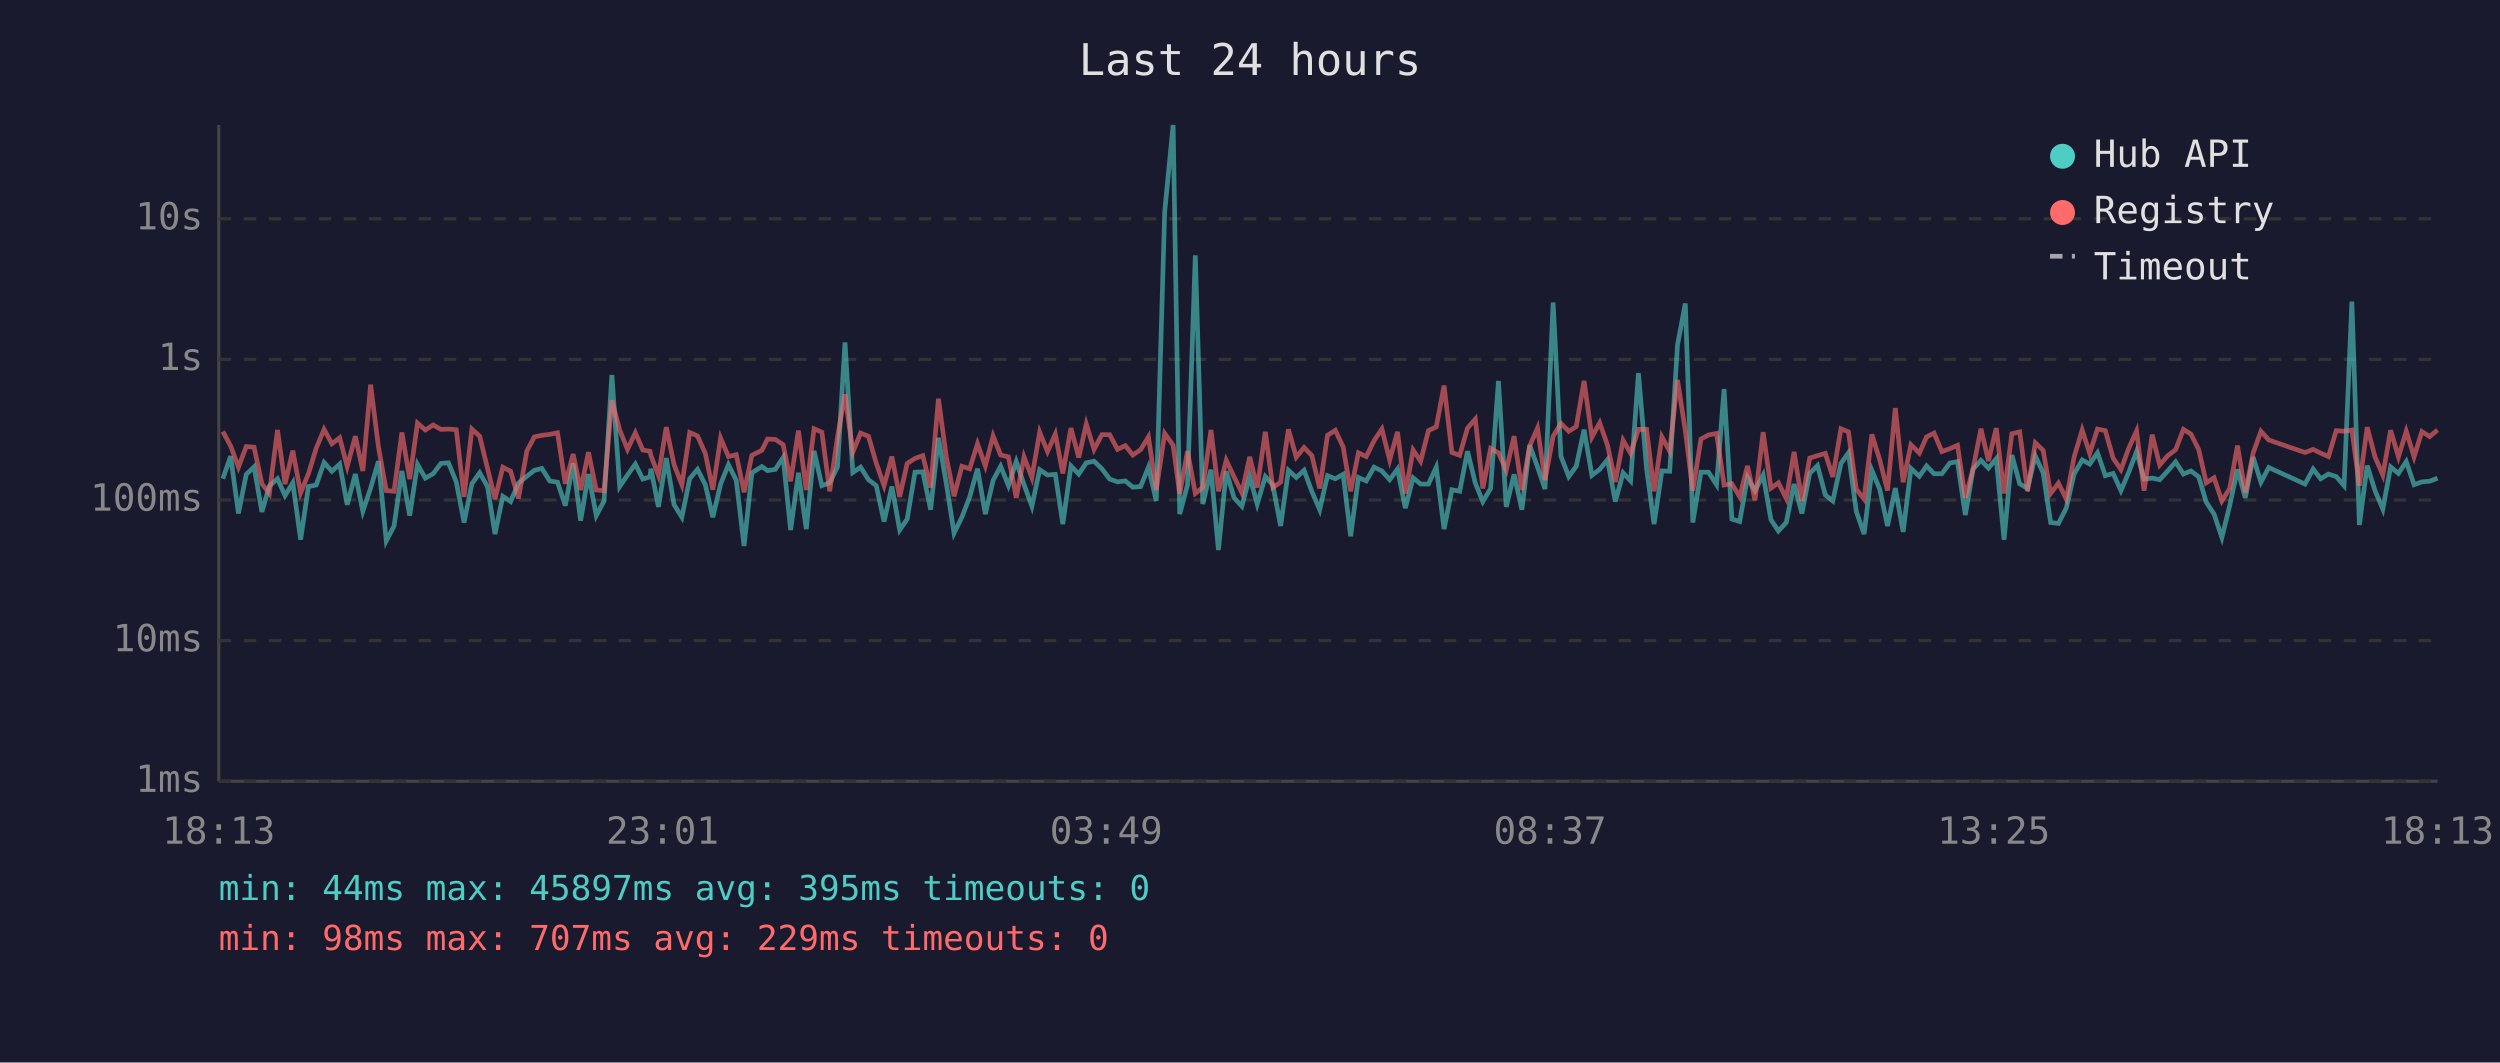
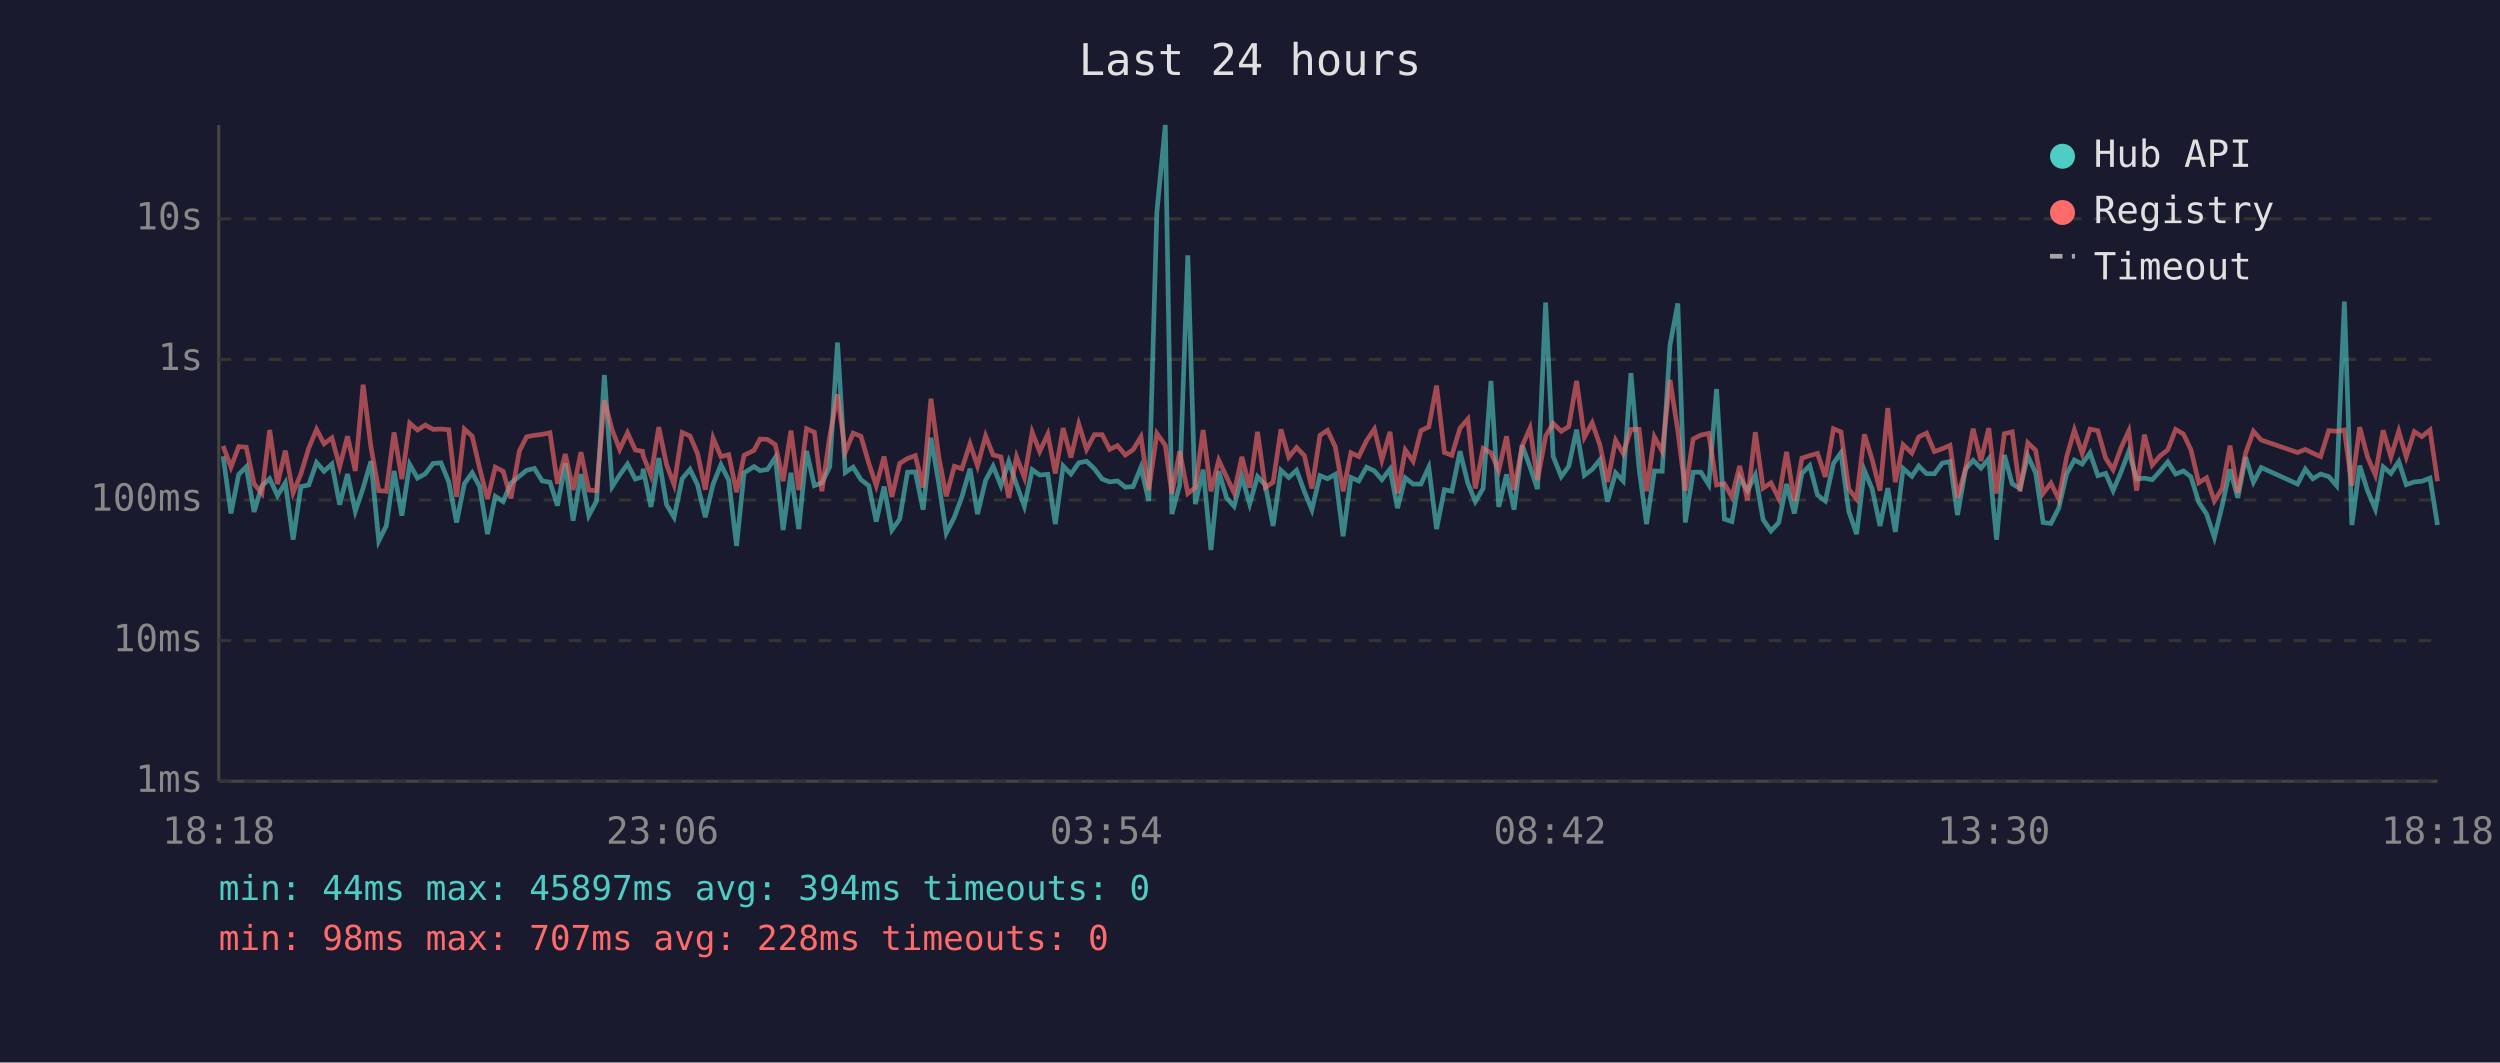
<svg xmlns="http://www.w3.org/2000/svg" viewBox="0 0 800 340" font-family="monospace" font-size="12">
  <rect width="800" height="340" fill="#1a1a2e" />
  <text x="400" y="24" fill="#e0e0e0" font-size="14" text-anchor="middle">Last 24 hours</text>
  <line x1="70" y1="40" x2="70" y2="250" stroke="#444" stroke-width="1" />
  <line x1="70" y1="250" x2="780" y2="250" stroke="#444" stroke-width="1" />
  <line x1="70" y1="250" x2="780" y2="250" stroke="#333" stroke-width="1" stroke-dasharray="4" />
  <text x="65" y="250" fill="#888" text-anchor="end" dominant-baseline="middle">1ms</text>
  <line x1="70" y1="205" x2="780" y2="205" stroke="#333" stroke-width="1" stroke-dasharray="4" />
  <text x="65" y="205" fill="#888" text-anchor="end" dominant-baseline="middle">10ms</text>
  <line x1="70" y1="160" x2="780" y2="160" stroke="#333" stroke-width="1" stroke-dasharray="4" />
  <text x="65" y="160" fill="#888" text-anchor="end" dominant-baseline="middle">100ms</text>
  <line x1="70" y1="115" x2="780" y2="115" stroke="#333" stroke-width="1" stroke-dasharray="4" />
  <text x="65" y="115" fill="#888" text-anchor="end" dominant-baseline="middle">1s</text>
  <line x1="70" y1="70" x2="780" y2="70" stroke="#333" stroke-width="1" stroke-dasharray="4" />
  <text x="65" y="70" fill="#888" text-anchor="end" dominant-baseline="middle">10s</text>
-   <text x="70" y="270" fill="#888" text-anchor="middle">18:13</text>
-   <text x="212" y="270" fill="#888" text-anchor="middle">23:01</text>
-   <text x="354" y="270" fill="#888" text-anchor="middle">03:49</text>
-   <text x="496" y="270" fill="#888" text-anchor="middle">08:37</text>
-   <text x="638" y="270" fill="#888" text-anchor="middle">13:25</text>
-   <text x="780" y="270" fill="#888" text-anchor="middle">18:13</text>
-   <polyline points="71.3,153.2 73.8,146.0 76.3,164.3 78.8,151.8 81.3,149.4 83.8,163.8 86.2,155.5 88.8,153.2 91.2,158.6 93.7,154.5 96.2,172.7 98.7,155.7 101.2,155.2 103.7,148.0 106.2,150.8 108.7,148.5 111.1,161.5 113.7,151.7 116.1,163.6 118.6,156.2 121.1,147.6 123.6,173.1 126.1,168.3 128.6,150.7 131.1,165.0 133.6,148.6 136.1,153.0 138.6,151.6 141.1,148.3 143.5,148.1 146.0,154.2 148.5,167.2 151.0,154.8 153.5,151.3 156.0,155.7 158.4,170.9 160.9,158.8 163.4,160.5 165.9,154.6 168.6,152.4 171.0,150.5 173.4,149.9 175.9,153.9 178.4,154.3 180.9,161.8 183.4,148.3 185.8,166.6 188.3,151.7 190.8,165.0 193.3,160.3 195.8,120.0 198.3,155.7 200.8,152.0 203.3,148.5 205.7,153.3 208.0,152.6 208.3,150.0 210.7,162.2 213.2,146.6 215.7,161.5 218.2,165.5 220.7,153.2 223.2,150.2 225.7,155.1 228.1,165.5 230.6,154.9 233.1,148.7 235.6,153.7 238.1,174.7 240.6,151.3 243.8,149.3 245.6,150.6 248.1,150.2 250.6,146.4 253.0,169.6 255.5,151.3 258.0,169.3 260.5,144.3 263.0,155.4 265.5,154.5 268.0,149.4 270.4,109.6 272.9,151.2 275.4,149.5 277.9,153.5 280.4,155.4 282.9,166.9 285.4,155.7 287.9,169.6 290.3,166.1 292.8,151.1 295.3,151.0 297.8,163.1 300.3,140.1 302.8,154.6 305.3,170.6 307.8,165.5 310.3,159.0 312.8,150.0 315.3,164.5 317.8,153.7 320.2,149.2 322.7,155.4 325.2,147.7 327.7,155.1 330.2,162.0 332.7,150.3 335.2,152.0 337.7,151.8 340.1,167.7 342.7,149.1 345.2,151.7 347.6,148.1 350.1,147.6 352.6,150.0 355.1,153.3 357.6,154.2 360.1,153.9 362.5,155.9 365.0,155.7 367.5,149.5 370.0,160.3 372.7,67.8 375.4,40.0 377.5,164.5 380.0,155.2 382.5,81.7 384.9,161.3 387.5,150.3 389.9,176.0 392.4,150.8 394.9,159.3 397.4,162.0 399.9,152.5 402.3,161.3 404.9,152.5 407.3,155.2 409.8,168.3 412.3,150.5 414.8,152.8 417.3,150.5 419.8,157.3 422.3,163.1 424.8,152.2 427.3,153.2 429.8,151.8 432.2,171.6 434.7,152.8 437.2,153.9 439.7,149.5 442.2,150.7 444.7,153.5 447.2,150.1 449.7,162.6 452.2,152.9 454.6,154.9 457.1,154.9 459.6,149.5 462.1,169.3 464.6,156.7 467.1,157.2 469.6,144.4 472.1,154.6 474.5,160.5 477.0,156.3 479.5,121.9 482.0,162.2 484.5,151.8 487.0,163.1 489.5,142.5 492.0,149.4 494.4,156.5 497.0,96.8 499.5,146.0 502.0,152.5 504.4,149.2 506.9,137.5 509.4,152.1 511.9,150.2 514.4,147.1 516.9,160.5 519.4,151.3 521.8,153.9 524.3,119.4 526.9,149.9 529.3,167.7 531.8,150.7 534.3,150.8 536.8,110.4 539.3,97.1 541.7,167.2 544.3,151.1 546.7,151.1 549.3,155.1 551.7,124.5 554.2,166.1 556.7,166.9 559.2,152.8 561.6,157.0 564.2,152.0 566.7,166.3 569.1,169.9 571.6,167.2 574.1,154.9 576.6,164.3 579.1,151.5 581.6,149.0 584.1,158.4 586.5,160.3 589.1,148.3 591.5,144.9 594.0,163.6 596.5,170.9 599.0,150.5 601.5,156.5 604.0,168.3 606.5,156.2 609.0,170.2 611.5,149.9 614.2,152.4 616.5,149.1 618.9,151.6 621.4,151.6 623.9,148.2 626.4,147.7 628.9,164.8 631.4,150.1 633.9,147.3 636.3,149.8 638.8,146.8 641.3,172.7 643.8,145.6 646.3,154.8 648.8,156.3 651.3,145.9 653.8,151.3 656.2,167.2 658.7,167.5 661.2,162.6 663.7,151.7 666.3,147.2 668.7,148.5 671.2,144.9 673.7,152.2 676.2,151.5 678.7,157.0 681.2,151.1 683.7,144.5 686.1,153.3 688.7,153.0 691.1,153.5 693.6,150.8 696.2,147.8 698.7,151.7 701.1,150.7 703.6,152.6 706.0,160.7 708.5,164.5 711.0,172.0 713.5,161.8 716.0,150.2 718.5,159.3 721.0,146.3 723.5,154.3 726.0,149.6 737.6,154.9 740.2,150.1 742.6,153.2 745.1,151.7 747.6,152.5 750.1,155.4 752.6,96.5 755.0,168.0 757.5,149.0 760.0,157.0 762.5,162.9 765.0,149.4 767.5,151.5 770.0,147.7 772.5,155.1 775.0,154.2 777.5,154.0 780.0,153.0" fill="none" stroke="#4ecdc4" stroke-width="1.5" opacity="0.6" />
-   <polyline points="71.3,138.1 73.8,142.7 76.3,149.5 78.8,142.9 81.3,143.1 83.8,154.8 86.2,157.9 88.8,137.6 91.2,154.9 93.7,144.2 96.2,157.7 98.7,151.6 101.2,143.4 103.7,137.4 106.2,142.0 108.7,140.1 111.1,149.3 113.7,139.6 116.1,150.7 118.6,123.1 121.1,143.0 123.6,157.0 126.1,157.2 128.6,138.4 131.1,153.3 133.6,135.4 136.1,137.6 138.6,136.0 141.1,137.4 143.5,137.3 146.0,137.5 148.5,159.0 151.0,137.3 153.5,139.6 156.0,149.9 158.4,159.7 160.9,149.5 163.4,150.8 165.9,159.5 168.6,144.3 171.0,139.8 173.4,139.3 175.9,139.0 178.4,138.5 180.9,154.8 183.4,145.3 185.8,156.8 188.3,144.7 190.8,156.8 193.3,157.0 195.8,128.1 198.3,137.6 200.8,143.8 203.3,138.5 205.7,144.0 208.0,144.4 208.3,145.8 210.7,152.1 213.2,136.7 215.7,148.7 218.2,155.1 220.7,138.4 223.2,139.5 225.7,145.1 228.1,156.7 230.6,140.2 233.1,146.1 235.6,145.5 238.1,157.5 240.6,145.7 243.8,144.1 245.6,140.5 248.1,140.6 250.6,142.3 253.0,154.0 255.5,137.8 258.0,156.8 260.5,137.2 263.0,138.3 265.5,157.2 268.0,139.8 270.4,126.2 272.9,144.7 275.4,138.6 277.9,139.6 280.4,148.2 282.9,155.4 285.4,146.1 287.9,159.0 290.3,148.3 292.8,146.7 295.3,145.8 297.8,156.0 300.3,127.6 302.8,146.1 305.3,158.8 307.8,149.2 310.3,150.0 312.8,142.0 315.3,149.1 317.8,139.5 320.2,145.6 322.7,146.2 325.2,159.3 327.7,146.2 330.2,152.8 332.7,138.3 335.2,144.5 337.7,138.9 340.1,151.5 342.7,137.0 345.2,146.4 347.6,135.7 350.1,143.8 352.6,139.1 355.1,139.1 357.6,143.8 360.1,142.6 362.5,145.6 365.0,143.9 367.5,139.8 370.0,156.8 372.7,138.7 375.4,142.5 377.5,158.0 380.0,144.4 382.5,157.9 384.9,156.0 387.5,137.6 389.9,157.2 392.4,147.3 394.9,152.6 397.4,157.7 399.9,146.2 402.3,156.0 404.9,138.2 407.3,156.0 409.8,154.3 412.3,137.4 414.8,146.3 417.3,143.2 419.8,145.8 422.3,156.3 424.8,139.3 427.3,137.7 429.8,143.0 432.2,157.2 434.7,144.9 437.2,146.1 439.7,141.0 442.2,137.3 444.7,147.2 447.2,138.2 449.7,157.9 452.2,144.0 454.6,147.6 457.1,137.8 459.6,136.6 462.1,123.4 464.6,144.8 467.1,145.7 469.6,137.0 472.1,134.1 474.5,156.3 477.0,143.5 479.5,144.9 482.0,150.5 484.5,139.6 487.0,156.8 489.5,142.7 492.0,137.0 494.4,153.6 497.0,139.6 499.5,135.5 502.0,138.0 504.4,136.5 506.9,121.9 509.4,139.9 511.9,135.3 514.4,142.5 516.9,154.2 519.4,140.9 521.8,145.1 524.3,137.4 526.9,137.4 529.3,157.2 531.8,139.8 534.3,144.4 536.8,121.6 539.3,137.8 541.7,157.0 544.3,140.5 546.7,139.2 549.3,138.7 551.7,155.2 554.2,154.8 556.7,159.0 559.2,149.1 561.6,160.1 564.2,138.3 566.7,156.2 569.1,154.5 571.6,159.5 574.1,144.6 576.6,160.3 579.1,146.6 581.6,145.8 584.1,145.1 586.5,152.6 589.1,137.2 591.5,138.2 594.0,156.5 596.5,159.7 599.0,139.0 601.5,147.1 604.0,157.0 606.5,130.6 609.0,154.3 611.5,142.3 614.2,145.0 616.5,139.8 618.9,138.6 621.4,144.5 623.9,143.6 626.4,142.5 628.9,159.3 631.4,149.9 633.9,137.2 636.3,147.5 638.8,137.0 641.3,157.9 643.8,138.8 646.3,138.2 648.8,157.2 651.3,141.7 653.8,144.1 656.2,157.9 658.7,154.6 661.2,159.7 663.7,146.3 666.3,137.6 668.7,145.1 671.2,137.3 673.7,137.8 676.2,146.6 678.7,150.3 681.2,143.4 683.7,137.9 686.1,157.0 688.7,139.1 691.1,148.8 693.6,145.9 696.2,143.9 698.7,137.4 701.1,138.9 703.6,143.9 706.0,154.5 708.5,152.9 711.0,160.3 713.5,156.3 716.0,142.6 718.5,157.7 721.0,145.0 723.5,138.0 726.0,140.8 737.6,144.8 740.2,143.8 742.6,145.0 745.1,146.1 747.6,137.8 750.1,138.0 752.6,137.6 755.0,155.4 757.5,136.7 760.0,146.2 762.5,152.0 765.0,137.7 767.5,146.2 770.0,138.0 772.5,146.2 775.0,138.1 777.5,139.7 780.0,137.6" fill="none" stroke="#ff6b6b" stroke-width="1.5" opacity="0.6" />
+   <text x="70" y="270" fill="#888" text-anchor="middle">18:18</text>
+   <text x="212" y="270" fill="#888" text-anchor="middle">23:06</text>
+   <text x="354" y="270" fill="#888" text-anchor="middle">03:54</text>
+   <text x="496" y="270" fill="#888" text-anchor="middle">08:42</text>
+   <text x="638" y="270" fill="#888" text-anchor="middle">13:30</text>
+   <text x="780" y="270" fill="#888" text-anchor="middle">18:18</text>
+   <polyline points="71.4,146.0 73.9,164.3 76.4,151.8 78.8,149.4 81.3,163.8 83.8,155.5 86.3,153.2 88.8,158.6 91.3,154.5 93.8,172.7 96.3,155.7 98.8,155.2 101.3,148.0 103.7,150.8 106.2,148.5 108.7,161.5 111.2,151.7 113.7,163.6 116.2,156.2 118.7,147.6 121.2,173.1 123.6,168.3 126.1,150.7 128.6,165.0 131.1,148.6 133.6,153.0 136.1,151.6 138.6,148.3 141.1,148.1 143.6,154.2 146.1,167.2 148.6,154.8 151.1,151.3 153.5,155.7 156.0,170.9 158.5,158.8 161.0,160.5 163.5,154.6 166.2,152.4 168.5,150.5 171.0,149.9 173.5,153.9 176.0,154.3 178.4,161.8 180.9,148.3 183.4,166.6 185.9,151.7 188.4,165.0 190.9,160.3 193.4,120.0 195.9,155.7 198.3,152.0 200.8,148.5 203.3,153.3 205.6,152.6 205.8,150.0 208.3,162.2 210.8,146.6 213.3,161.5 215.7,165.5 218.3,153.2 220.8,150.2 223.2,155.1 225.7,165.5 228.2,154.9 230.7,148.7 233.2,153.7 235.7,174.7 238.1,151.3 241.3,149.3 243.2,150.6 245.6,150.2 248.1,146.4 250.6,169.6 253.1,151.3 255.6,169.3 258.1,144.3 260.6,155.4 263.0,154.5 265.5,149.4 268.0,109.6 270.5,151.2 273.0,149.5 275.5,153.5 278.0,155.4 280.4,166.9 282.9,155.7 285.4,169.6 287.9,166.1 290.4,151.1 292.9,151.0 295.4,163.1 297.9,140.1 300.4,154.6 302.8,170.6 305.4,165.5 307.8,159.0 310.4,150.0 312.8,164.5 315.4,153.7 317.8,149.2 320.3,155.4 322.8,147.7 325.3,155.1 327.8,162.0 330.3,150.3 332.7,152.0 335.3,151.8 337.7,167.7 340.2,149.1 342.7,151.7 345.2,148.1 347.7,147.6 350.2,150.0 352.7,153.3 355.1,154.2 357.6,153.9 360.1,155.9 362.6,155.7 365.1,149.5 367.6,160.3 370.2,67.8 372.9,40.0 375.0,164.5 377.5,155.2 380.1,81.7 382.5,161.3 385.0,150.3 387.5,176.0 390.0,150.8 392.5,159.3 394.9,162.0 397.4,152.5 399.9,161.3 402.4,152.5 404.9,155.2 407.4,168.3 409.9,150.5 412.4,152.8 414.9,150.5 417.4,157.3 419.8,163.1 422.4,152.2 424.8,153.2 427.3,151.8 429.8,171.6 432.3,152.8 434.8,153.9 437.3,149.5 439.8,150.7 442.2,153.5 444.8,150.1 447.2,162.6 449.7,152.9 452.2,154.9 454.7,154.9 457.2,149.5 459.7,169.3 462.2,156.7 464.6,157.2 467.2,144.4 469.7,154.6 472.1,160.5 474.6,156.3 477.1,121.9 479.6,162.2 482.1,151.8 484.5,163.1 487.1,142.5 489.6,149.4 492.0,156.5 494.6,96.8 497.0,146.0 499.6,152.5 502.0,149.2 504.5,137.5 507.0,152.1 509.5,150.2 512.0,147.1 514.4,160.5 517.0,151.3 519.4,153.9 521.9,119.4 524.5,149.9 526.9,167.7 529.4,150.7 531.9,150.8 534.4,110.4 536.9,97.1 539.3,167.2 541.8,151.1 544.3,151.1 546.8,155.1 549.3,124.5 551.8,166.1 554.2,166.9 556.7,152.8 559.2,157.0 561.7,152.0 564.2,166.3 566.7,169.9 569.2,167.2 571.7,154.9 574.2,164.3 576.6,151.5 579.1,149.0 581.6,158.4 584.1,160.3 586.7,148.3 589.1,144.9 591.6,163.6 594.1,170.9 596.6,150.5 599.1,156.5 601.6,168.3 604.1,156.2 606.5,170.2 609.0,149.9 611.8,152.4 614.0,149.1 616.5,151.6 619.0,151.6 621.5,148.2 624.0,147.7 626.4,164.8 629.0,150.1 631.4,147.3 633.9,149.8 636.4,146.8 638.9,172.7 641.4,145.6 643.9,154.8 646.4,156.3 648.9,145.9 651.4,151.3 653.8,167.2 656.3,167.5 658.8,162.6 661.3,151.7 663.8,147.2 666.3,148.5 668.8,144.9 671.3,152.2 673.8,151.5 676.2,157.0 678.7,151.1 681.2,144.5 683.7,153.3 686.2,153.0 688.7,153.5 691.2,150.8 693.7,147.8 696.2,151.7 698.7,150.7 701.1,152.6 703.6,160.7 706.1,164.5 708.6,172.0 711.1,161.8 713.6,150.2 716.1,159.3 718.6,146.3 721.1,154.3 723.6,149.6 735.2,154.9 737.7,150.1 740.1,153.2 742.6,151.7 745.2,152.5 747.7,155.4 750.2,96.5 752.6,168.0 755.1,149.0 757.6,157.0 760.1,162.9 762.6,149.4 765.1,151.5 767.6,147.7 770.0,155.1 772.6,154.2 775.0,154.0 777.6,153.0 780.0,168.0" fill="none" stroke="#4ecdc4" stroke-width="1.5" opacity="0.6" />
+   <polyline points="71.4,142.7 73.9,149.5 76.4,142.9 78.8,143.1 81.3,154.8 83.8,157.9 86.3,137.6 88.8,154.9 91.3,144.2 93.8,157.7 96.3,151.6 98.8,143.4 101.3,137.4 103.7,142.0 106.2,140.1 108.7,149.3 111.2,139.6 113.7,150.7 116.2,123.1 118.7,143.0 121.2,157.0 123.6,157.2 126.1,138.4 128.6,153.3 131.1,135.4 133.6,137.6 136.1,136.0 138.6,137.4 141.1,137.3 143.6,137.5 146.1,159.0 148.6,137.3 151.1,139.6 153.5,149.9 156.0,159.7 158.5,149.5 161.0,150.8 163.5,159.5 166.2,144.3 168.5,139.8 171.0,139.3 173.5,139.0 176.0,138.5 178.4,154.8 180.9,145.3 183.4,156.8 185.9,144.7 188.4,156.8 190.9,157.0 193.4,128.1 195.9,137.6 198.3,143.8 200.8,138.5 203.3,144.0 205.6,144.4 205.8,145.8 208.3,152.1 210.8,136.7 213.3,148.7 215.7,155.1 218.3,138.4 220.8,139.5 223.2,145.1 225.7,156.7 228.2,140.2 230.7,146.1 233.2,145.5 235.7,157.5 238.1,145.7 241.3,144.1 243.2,140.5 245.6,140.6 248.1,142.3 250.6,154.0 253.1,137.8 255.6,156.8 258.1,137.2 260.6,138.3 263.0,157.2 265.5,139.8 268.0,126.2 270.5,144.7 273.0,138.6 275.5,139.6 278.0,148.2 280.4,155.4 282.9,146.1 285.4,159.0 287.9,148.3 290.4,146.7 292.9,145.8 295.4,156.0 297.9,127.6 300.4,146.1 302.8,158.8 305.4,149.2 307.8,150.0 310.4,142.0 312.8,149.1 315.4,139.5 317.8,145.6 320.3,146.2 322.8,159.3 325.3,146.2 327.8,152.8 330.3,138.3 332.7,144.5 335.3,138.9 337.7,151.5 340.2,137.0 342.7,146.4 345.2,135.7 347.7,143.8 350.2,139.1 352.7,139.1 355.1,143.8 357.6,142.6 360.1,145.6 362.6,143.9 365.1,139.8 367.6,156.8 370.2,138.7 372.9,142.5 375.0,158.0 377.5,144.4 380.1,157.9 382.5,156.0 385.0,137.6 387.5,157.2 390.0,147.3 392.5,152.6 394.9,157.7 397.4,146.2 399.9,156.0 402.4,138.2 404.9,156.0 407.4,154.3 409.9,137.4 412.4,146.3 414.9,143.2 417.4,145.8 419.8,156.3 422.4,139.3 424.8,137.7 427.3,143.0 429.8,157.2 432.3,144.9 434.8,146.1 437.3,141.0 439.8,137.3 442.2,147.2 444.8,138.2 447.2,157.9 449.7,144.0 452.2,147.6 454.7,137.8 457.2,136.6 459.7,123.4 462.2,144.8 464.6,145.7 467.2,137.0 469.7,134.1 472.1,156.3 474.6,143.5 477.1,144.9 479.6,150.5 482.1,139.6 484.5,156.8 487.1,142.7 489.6,137.0 492.0,153.6 494.6,139.6 497.0,135.5 499.6,138.0 502.0,136.5 504.5,121.9 507.0,139.9 509.5,135.3 512.0,142.5 514.4,154.2 517.0,140.9 519.4,145.1 521.9,137.4 524.5,137.4 526.9,157.2 529.4,139.8 531.9,144.4 534.4,121.6 536.9,137.8 539.3,157.0 541.8,140.5 544.3,139.2 546.8,138.7 549.3,155.2 551.8,154.8 554.2,159.0 556.7,149.1 559.2,160.1 561.7,138.3 564.2,156.2 566.7,154.5 569.2,159.5 571.7,144.6 574.2,160.3 576.6,146.6 579.1,145.8 581.6,145.1 584.1,152.6 586.7,137.2 589.1,138.2 591.6,156.5 594.1,159.7 596.6,139.0 599.1,147.1 601.6,157.0 604.1,130.6 606.5,154.3 609.0,142.3 611.8,145.0 614.0,139.8 616.5,138.6 619.0,144.5 621.5,143.6 624.0,142.5 626.4,159.3 629.0,149.9 631.4,137.2 633.9,147.5 636.4,137.0 638.9,157.9 641.4,138.8 643.9,138.2 646.4,157.2 648.9,141.7 651.4,144.1 653.8,157.9 656.3,154.6 658.8,159.7 661.3,146.3 663.8,137.6 666.3,145.1 668.8,137.3 671.3,137.8 673.8,146.6 676.2,150.3 678.7,143.4 681.2,137.9 683.7,157.0 686.2,139.1 688.7,148.8 691.2,145.9 693.7,143.9 696.2,137.4 698.7,138.9 701.1,143.9 703.6,154.5 706.1,152.9 708.6,160.3 711.1,156.3 713.6,142.6 716.1,157.7 718.6,145.0 721.1,138.0 723.6,140.8 735.2,144.8 737.7,143.8 740.1,145.0 742.6,146.1 745.2,137.8 747.7,138.0 750.2,137.6 752.6,155.4 755.1,136.7 757.6,146.2 760.1,152.0 762.6,137.7 765.1,146.2 767.6,138.0 770.0,146.2 772.6,138.1 775.0,139.7 777.6,137.6 780.0,154.0" fill="none" stroke="#ff6b6b" stroke-width="1.5" opacity="0.6" />
  <circle cx="660" cy="50" r="4" fill="#4ecdc4" />
  <text x="670" y="50" fill="#e0e0e0" dominant-baseline="middle">Hub API</text>
  <circle cx="660" cy="68" r="4" fill="#ff6b6b" />
  <text x="670" y="68" fill="#e0e0e0" dominant-baseline="middle">Registry</text>
  <line x1="656" y1="82" x2="664" y2="82" stroke="#e0e0e0" stroke-width="1.5" stroke-dasharray="4,3" opacity="0.7" />
  <text x="670" y="86" fill="#e0e0e0" dominant-baseline="middle">Timeout</text>
-   <text x="70" y="288" fill="#4ecdc4" font-size="11">min: 44ms  max: 45897ms  avg: 395ms  timeouts: 0</text>
-   <text x="70" y="304" fill="#ff6b6b" font-size="11">min: 98ms  max: 707ms  avg: 229ms  timeouts: 0</text>
+   <text x="70" y="288" fill="#4ecdc4" font-size="11">min: 44ms  max: 45897ms  avg: 394ms  timeouts: 0</text>
+   <text x="70" y="304" fill="#ff6b6b" font-size="11">min: 98ms  max: 707ms  avg: 228ms  timeouts: 0</text>
</svg>
